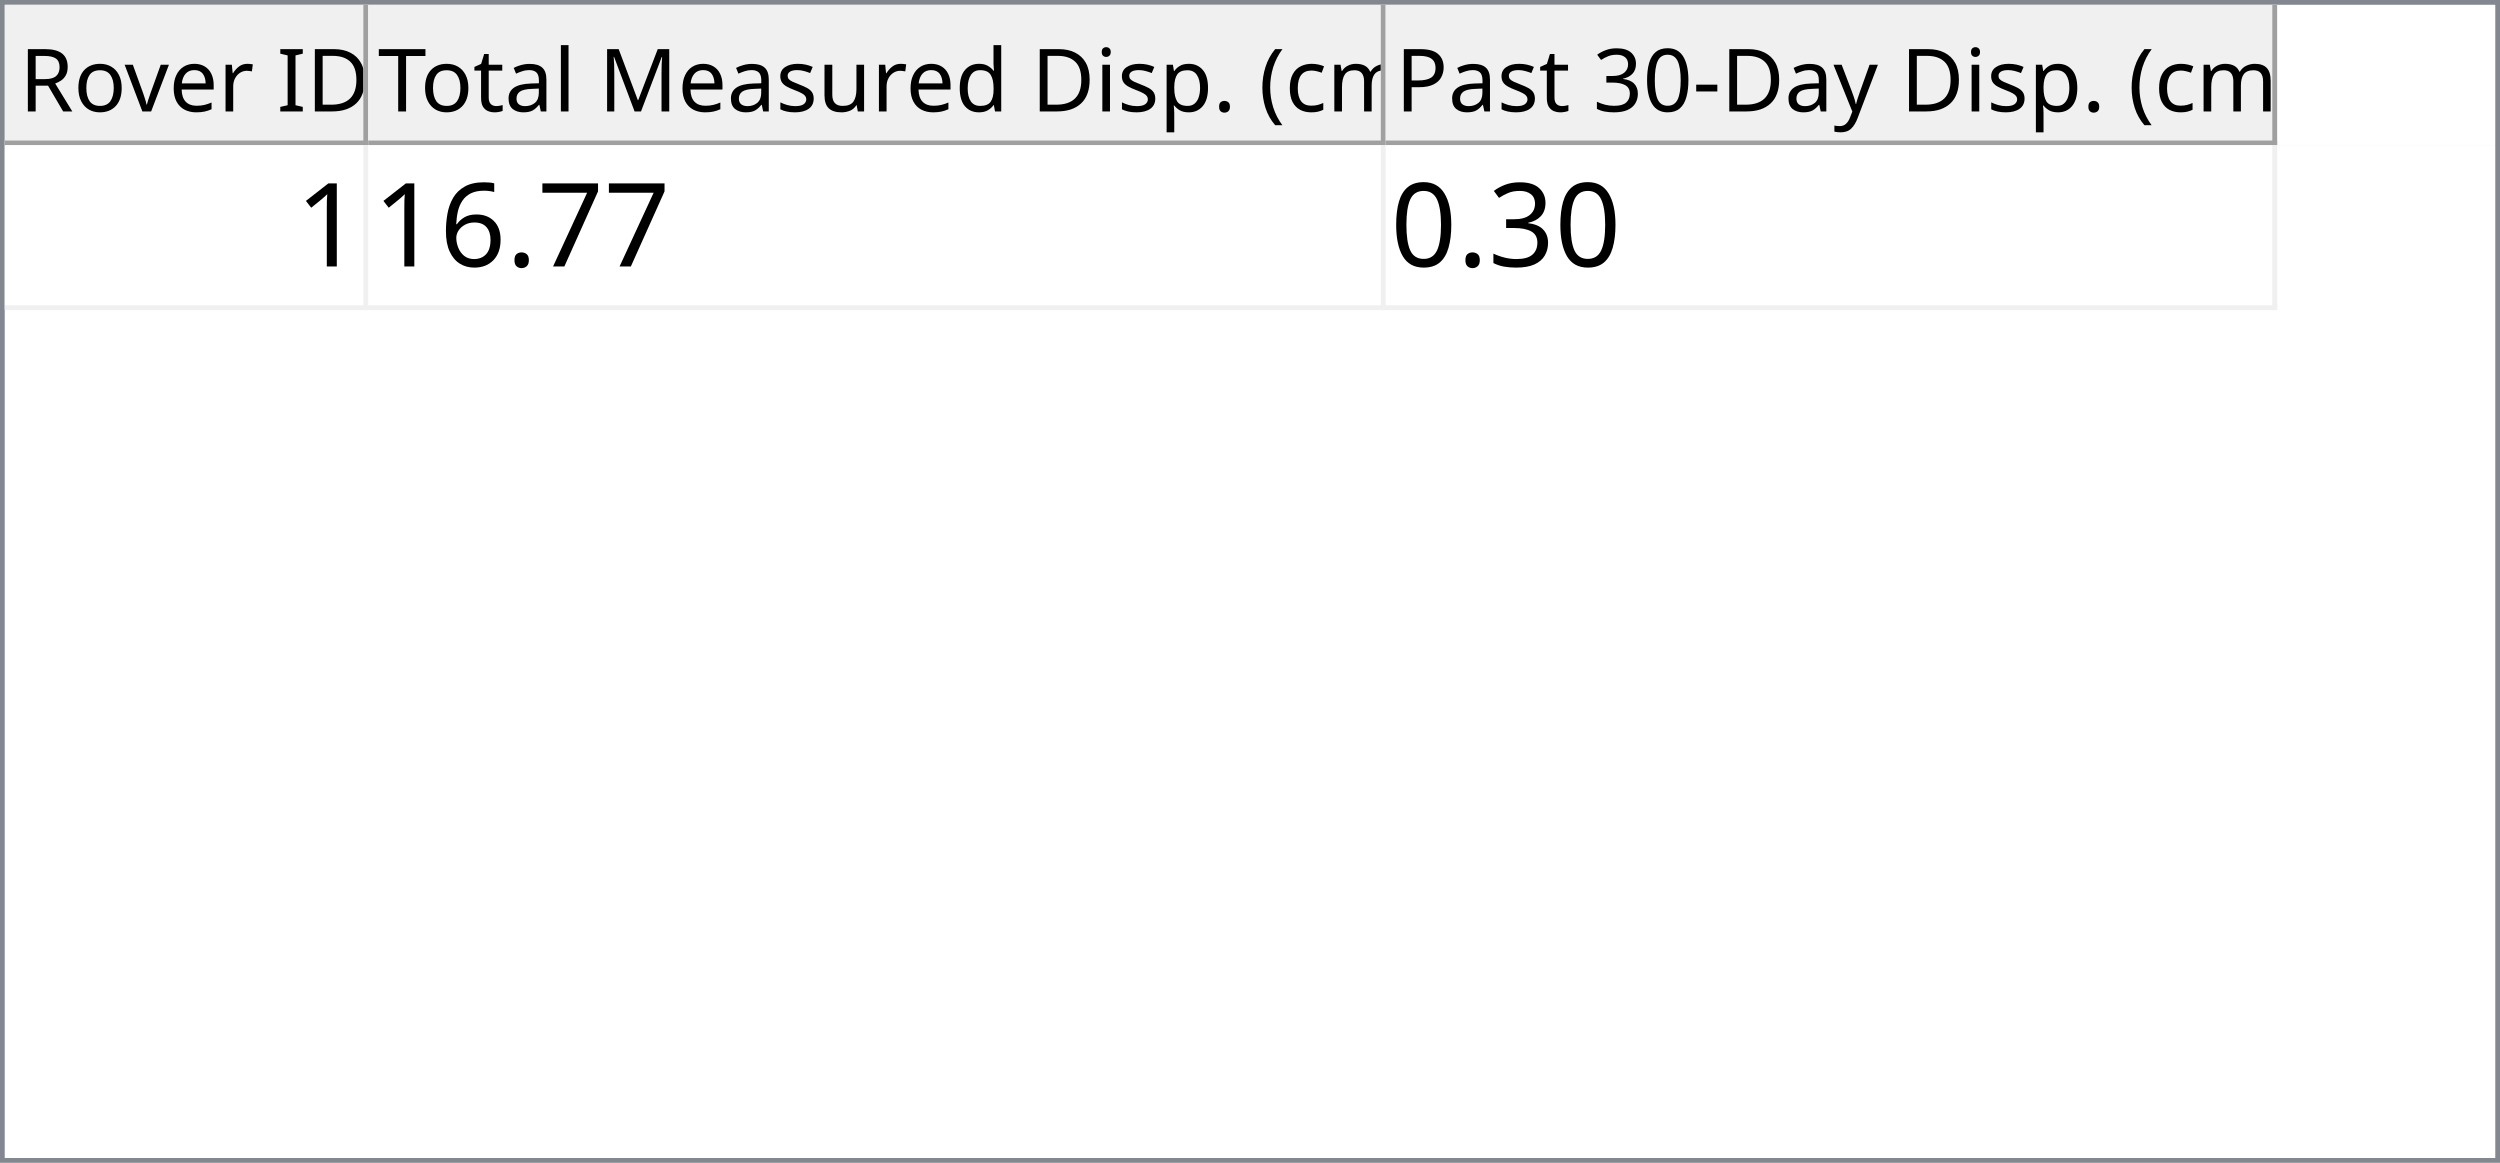
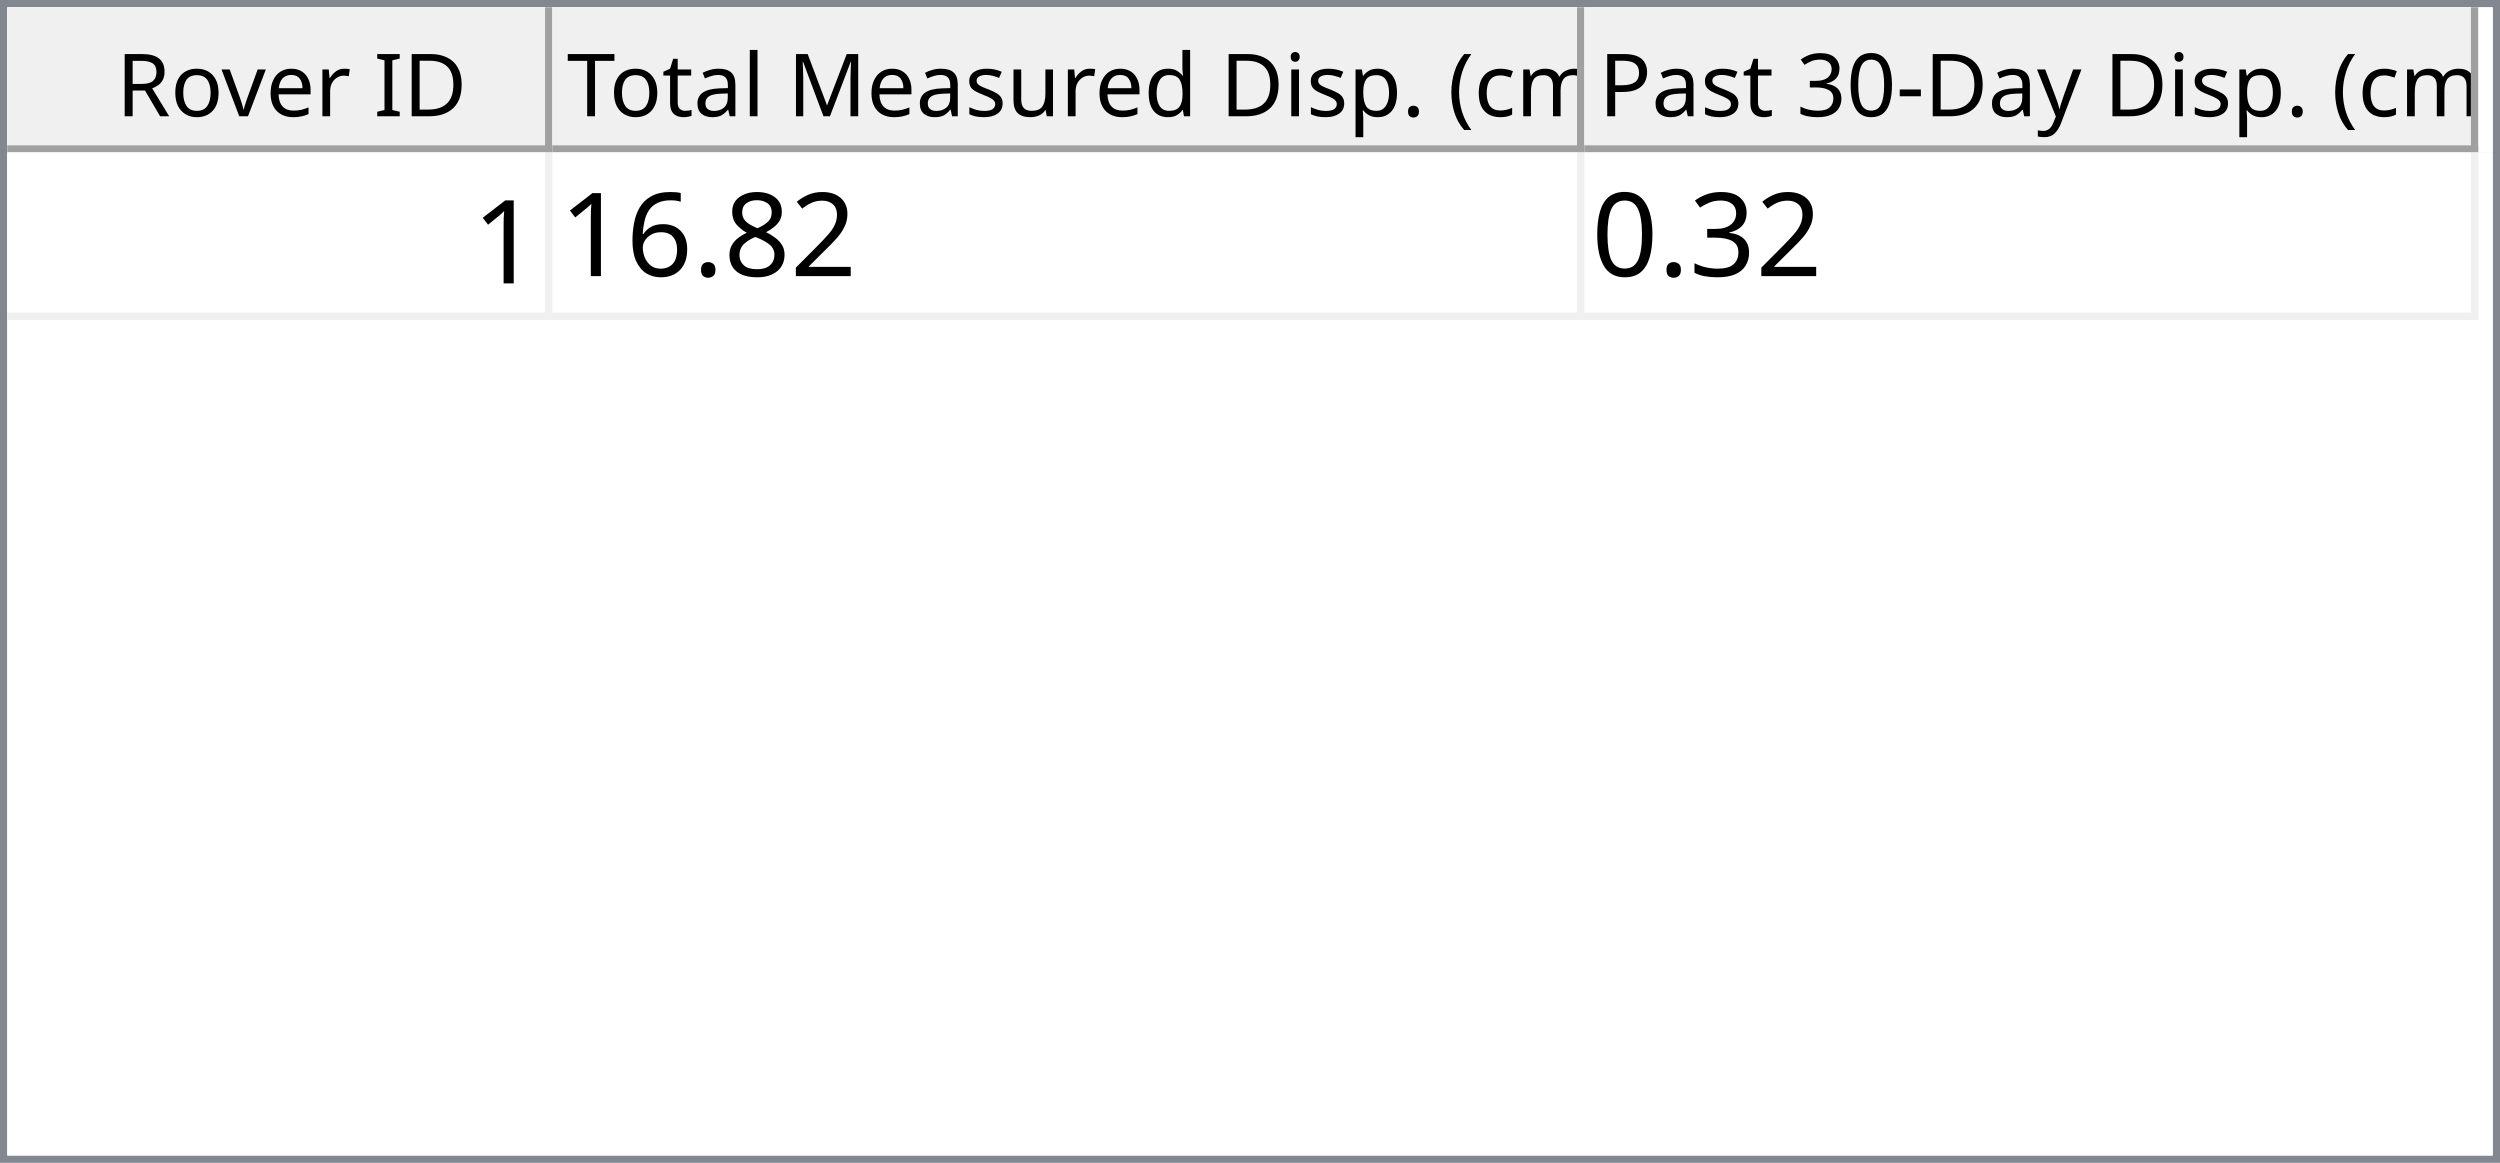
- <svg xmlns="http://www.w3.org/2000/svg" style="fill-opacity:1; color-rendering:auto; color-interpolation:auto; text-rendering:auto; stroke:black; stroke-linecap:square; stroke-miterlimit:10; shape-rendering:auto; stroke-opacity:1; fill:black; stroke-dasharray:none; font-weight:normal; stroke-width:1; font-family:'Dialog'; font-style:normal; stroke-linejoin:miter; font-size:12px; stroke-dashoffset:0; image-rendering:auto;" width="516" height="240">
+ <svg xmlns="http://www.w3.org/2000/svg" style="fill-opacity:1; color-rendering:auto; color-interpolation:auto; text-rendering:auto; stroke:black; stroke-linecap:square; stroke-miterlimit:10; shape-rendering:auto; stroke-opacity:1; fill:black; stroke-dasharray:none; font-weight:normal; stroke-width:1; font-family:'Dialog'; font-style:normal; stroke-linejoin:miter; font-size:12px; stroke-dashoffset:0; image-rendering:auto;" width="344" height="160">
  <defs id="genericDefs" />
  <g>
    <defs id="defs1">
      <clipPath clipPathUnits="userSpaceOnUse" id="clipPath1">
-         <path d="M0 0 L516 0 L516 240 L0 240 L0 0 Z" />
+         <path d="M0 0 L344 0 L344 160 L0 160 L0 0 Z" />
      </clipPath>
      <clipPath clipPathUnits="userSpaceOnUse" id="clipPath2">
-         <path d="M0 0 L0 240 L516 240 L516 0 Z" />
+         <path d="M0 0 L0 160 L344 160 L344 0 Z" />
      </clipPath>
      <clipPath clipPathUnits="userSpaceOnUse" id="clipPath3">
-         <path d="M0 0 L0 29 L514 29 L514 0 Z" />
+         <path d="M0 0 L0 20 L342 20 L342 0 Z" />
      </clipPath>
      <clipPath clipPathUnits="userSpaceOnUse" id="clipPath4">
-         <path d="M0 0 L0 29 L75 29 L75 0 Z" />
+         <path d="M0 0 L0 20 L75 20 L75 0 Z" />
      </clipPath>
      <clipPath clipPathUnits="userSpaceOnUse" id="clipPath5">
-         <path d="M1 1 L1 28 L74 28 L74 1 Z" />
+         <path d="M1 1 L1 19 L74 19 L74 1 Z" />
      </clipPath>
      <clipPath clipPathUnits="userSpaceOnUse" id="clipPath6">
-         <path d="M0 0 L0 27 L73 27 L73 0 Z" />
+         <path d="M0 0 L0 18 L73 18 L73 0 Z" />
      </clipPath>
      <clipPath clipPathUnits="userSpaceOnUse" id="clipPath7">
-         <path d="M-0.5 -0.5 L-0.5 28.5 L74.5 28.5 L74.5 -0.5 Z" />
+         <path d="M-0.5 -0.5 L-0.5 19.5 L74.5 19.5 L74.5 -0.5 Z" />
      </clipPath>
      <clipPath clipPathUnits="userSpaceOnUse" id="clipPath8">
-         <path d="M0 0 L0 29 L210 29 L210 0 Z" />
+         <path d="M0 0 L0 20 L142 20 L142 0 Z" />
      </clipPath>
      <clipPath clipPathUnits="userSpaceOnUse" id="clipPath9">
-         <path d="M1 1 L1 28 L209 28 L209 1 Z" />
+         <path d="M1 1 L1 19 L141 19 L141 1 Z" />
      </clipPath>
      <clipPath clipPathUnits="userSpaceOnUse" id="clipPath10">
-         <path d="M0 0 L0 27 L208 27 L208 0 Z" />
+         <path d="M0 0 L0 18 L140 18 L140 0 Z" />
      </clipPath>
      <clipPath clipPathUnits="userSpaceOnUse" id="clipPath11">
-         <path d="M-0.5 -0.5 L-0.5 28.5 L209.5 28.5 L209.5 -0.5 Z" />
+         <path d="M-0.5 -0.5 L-0.5 19.5 L141.5 19.5 L141.5 -0.5 Z" />
      </clipPath>
      <clipPath clipPathUnits="userSpaceOnUse" id="clipPath12">
-         <path d="M0 0 L0 29 L184 29 L184 0 Z" />
+         <path d="M0 0 L0 20 L123 20 L123 0 Z" />
      </clipPath>
      <clipPath clipPathUnits="userSpaceOnUse" id="clipPath13">
-         <path d="M1 1 L1 28 L183 28 L183 1 Z" />
+         <path d="M1 1 L1 19 L122 19 L122 1 Z" />
      </clipPath>
      <clipPath clipPathUnits="userSpaceOnUse" id="clipPath14">
-         <path d="M0 0 L0 27 L182 27 L182 0 Z" />
+         <path d="M0 0 L0 18 L121 18 L121 0 Z" />
      </clipPath>
      <clipPath clipPathUnits="userSpaceOnUse" id="clipPath15">
-         <path d="M-0.5 -0.5 L-0.5 28.5 L183.5 28.5 L183.5 -0.5 Z" />
+         <path d="M-0.5 -0.5 L-0.5 19.5 L122.5 19.5 L122.5 -0.5 Z" />
      </clipPath>
      <clipPath clipPathUnits="userSpaceOnUse" id="clipPath16">
-         <path d="M0 0 L0 209 L514 209 L514 0 Z" />
+         <path d="M0 0 L0 138 L342 138 L342 0 Z" />
      </clipPath>
      <clipPath clipPathUnits="userSpaceOnUse" id="clipPath17">
-         <path d="M0 0 L0 34 L469 34 L469 0 Z" />
+         <path d="M0 0 L0 23 L340 23 L340 0 Z" />
      </clipPath>
      <clipPath clipPathUnits="userSpaceOnUse" id="clipPath18">
-         <path d="M-0.5 -0.5 L-0.5 33.5 L468.5 33.5 L468.5 -0.5 Z" />
+         <path d="M-0.5 -0.5 L-0.5 22.5 L339.5 22.5 L339.5 -0.5 Z" />
      </clipPath>
      <clipPath clipPathUnits="userSpaceOnUse" id="clipPath19">
-         <path d="M0 0 L0 33 L74 33 L74 0 Z" />
+         <path d="M0 0 L0 22 L74 22 L74 0 Z" />
      </clipPath>
      <clipPath clipPathUnits="userSpaceOnUse" id="clipPath20">
-         <path d="M0 0 L0 33 L209 33 L209 0 Z" />
+         <path d="M0 0 L0 22 L141 22 L141 0 Z" />
      </clipPath>
      <clipPath clipPathUnits="userSpaceOnUse" id="clipPath21">
-         <path d="M0 0 L0 33 L183 33 L183 0 Z" />
+         <path d="M0 0 L0 22 L122 22 L122 0 Z" />
      </clipPath>
      <font horiz-adv-x="64.551" id="font1">
        <font-face ascent="107.91" descent="25.098" units-per-em="100" style="font-style:normal; font-family:Segoe UI; font-weight:normal;" />
        <missing-glyph horiz-adv-x="64.551" d="M8.109 0 L8.109 68.266 L56.453 68.266 L56.453 0 L8.109 0 ZM15.328 7.234 L49.219 7.234 L49.219 61.031 L15.328 61.031 L15.328 7.234 Z" />
        <glyph unicode="D" horiz-adv-x="70.117" d="M9.188 0 L9.188 70.016 L28.516 70.016 Q65.531 70.016 65.531 35.891 Q65.531 19.672 55.25 9.836 Q44.969 0 27.734 0 L9.188 0 ZM17.391 62.594 L17.391 7.422 L27.828 7.422 Q41.609 7.422 49.273 14.797 Q56.938 22.172 56.938 35.688 Q56.938 62.594 28.328 62.594 L17.391 62.594 Z" />
        <glyph unicode="I" horiz-adv-x="26.611" d="M17.391 0 L9.188 0 L9.188 70.016 L17.391 70.016 L17.391 0 Z" />
        <glyph unicode=" " horiz-adv-x="27.393" d="" />
        <glyph unicode="r" horiz-adv-x="34.766" d="M34.188 41.891 Q32.078 43.5 28.125 43.5 Q23 43.5 19.555 38.672 Q16.109 33.844 16.109 25.484 L16.109 0 L8.109 0 L8.109 50 L16.109 50 L16.109 39.703 L16.312 39.703 Q18.016 44.969 21.531 47.922 Q25.047 50.875 29.391 50.875 Q32.516 50.875 34.188 50.203 L34.188 41.891 Z" />
        <glyph unicode="e" horiz-adv-x="52.295" d="M48.297 23 L12.984 23 Q13.188 14.656 17.484 10.109 Q21.781 5.562 29.297 5.562 Q37.75 5.562 44.828 11.141 L44.828 3.609 Q38.234 -1.172 27.391 -1.172 Q16.797 -1.172 10.742 5.641 Q4.688 12.453 4.688 24.812 Q4.688 36.469 11.305 43.82 Q17.922 51.172 27.734 51.172 Q37.547 51.172 42.922 44.828 Q48.297 38.484 48.297 27.203 L48.297 23 ZM40.094 29.781 Q40.047 36.719 36.75 40.578 Q33.453 44.438 27.594 44.438 Q21.922 44.438 17.969 40.383 Q14.016 36.328 13.094 29.781 L40.094 29.781 Z" />
        <glyph unicode="v" horiz-adv-x="47.9" d="M47.406 50 L27.484 0 L19.625 0 L0.688 50 L9.469 50 L22.172 13.672 Q23.578 9.672 23.922 6.688 L24.125 6.688 Q24.609 10.453 25.688 13.484 L38.969 50 L47.406 50 Z" />
        <glyph unicode="o" horiz-adv-x="58.594" d="M29 -1.172 Q17.922 -1.172 11.305 5.836 Q4.688 12.844 4.688 24.422 Q4.688 37.016 11.57 44.094 Q18.453 51.172 30.172 51.172 Q41.359 51.172 47.633 44.289 Q53.906 37.406 53.906 25.203 Q53.906 13.234 47.141 6.031 Q40.375 -1.172 29 -1.172 ZM29.594 44.438 Q21.875 44.438 17.383 39.188 Q12.891 33.938 12.891 24.703 Q12.891 15.828 17.43 10.695 Q21.969 5.562 29.594 5.562 Q37.359 5.562 41.531 10.594 Q45.703 15.625 45.703 24.906 Q45.703 34.281 41.531 39.359 Q37.359 44.438 29.594 44.438 Z" />
        <glyph unicode="R" horiz-adv-x="59.814" d="M59.375 0 L49.609 0 L37.891 19.625 Q36.281 22.359 34.766 24.289 Q33.25 26.219 31.664 27.438 Q30.078 28.656 28.25 29.219 Q26.422 29.781 24.125 29.781 L17.391 29.781 L17.391 0 L9.188 0 L9.188 70.016 L30.078 70.016 Q34.672 70.016 38.555 68.867 Q42.438 67.719 45.289 65.375 Q48.141 63.031 49.758 59.547 Q51.375 56.062 51.375 51.375 Q51.375 47.703 50.273 44.656 Q49.172 41.609 47.148 39.211 Q45.125 36.812 42.266 35.133 Q39.406 33.453 35.844 32.516 L35.844 32.328 Q37.594 31.547 38.891 30.547 Q40.188 29.547 41.359 28.18 Q42.531 26.812 43.68 25.078 Q44.828 23.344 46.234 21.047 L59.375 0 ZM17.391 62.594 L17.391 37.203 L28.516 37.203 Q31.594 37.203 34.203 38.133 Q36.812 39.062 38.719 40.797 Q40.625 42.531 41.703 45.047 Q42.781 47.562 42.781 50.688 Q42.781 56.297 39.141 59.445 Q35.5 62.594 28.609 62.594 L17.391 62.594 Z" />
        <glyph unicode=")" horiz-adv-x="30.176" d="M8.297 -15.922 L1.172 -15.922 Q16.406 2.344 16.406 26.812 Q16.406 51.469 1.078 70.016 L8.297 70.016 Q23.531 52.156 23.531 26.703 Q23.531 1.375 8.297 -15.922 Z" />
        <glyph unicode="m" horiz-adv-x="86.133" d="M79.109 0 L71.094 0 L71.094 28.719 Q71.094 37.016 68.531 40.727 Q65.969 44.438 59.906 44.438 Q54.781 44.438 51.195 39.75 Q47.609 35.062 47.609 28.516 L47.609 0 L39.594 0 L39.594 29.688 Q39.594 44.438 28.219 44.438 Q22.953 44.438 19.531 40.016 Q16.109 35.594 16.109 28.516 L16.109 0 L8.109 0 L8.109 50 L16.109 50 L16.109 42.094 L16.312 42.094 Q21.625 51.172 31.844 51.172 Q36.969 51.172 40.773 48.312 Q44.578 45.453 46 40.828 Q51.562 51.172 62.594 51.172 Q79.109 51.172 79.109 30.812 L79.109 0 Z" />
        <glyph unicode="c" horiz-adv-x="46.191" d="M42.188 2.297 Q36.422 -1.172 28.516 -1.172 Q17.828 -1.172 11.258 5.789 Q4.688 12.75 4.688 23.828 Q4.688 36.188 11.766 43.68 Q18.844 51.172 30.672 51.172 Q37.25 51.172 42.281 48.734 L42.281 40.531 Q36.719 44.438 30.375 44.438 Q22.703 44.438 17.797 38.945 Q12.891 33.453 12.891 24.516 Q12.891 15.719 17.508 10.641 Q22.125 5.562 29.891 5.562 Q36.422 5.562 42.188 9.906 L42.188 2.297 Z" />
        <glyph unicode="(" horiz-adv-x="30.176" d="M29.109 -15.922 L21.969 -15.922 Q6.844 1.375 6.844 26.703 Q6.844 52.156 21.969 70.016 L29.203 70.016 Q13.875 51.469 13.875 26.812 Q13.875 2.344 29.109 -15.922 Z" />
        <glyph unicode="." horiz-adv-x="21.68" d="M10.891 -1.078 Q8.641 -1.078 7.055 0.539 Q5.469 2.156 5.469 4.391 Q5.469 6.641 7.055 8.273 Q8.641 9.906 10.891 9.906 Q13.188 9.906 14.797 8.273 Q16.406 6.641 16.406 4.391 Q16.406 2.156 14.797 0.539 Q13.188 -1.078 10.891 -1.078 Z" />
        <glyph unicode="p" horiz-adv-x="58.789" d="M16.312 7.234 L16.109 7.234 L16.109 -23 L8.109 -23 L8.109 50 L16.109 50 L16.109 41.219 L16.312 41.219 Q22.219 51.172 33.594 51.172 Q43.266 51.172 48.688 44.461 Q54.109 37.75 54.109 26.469 Q54.109 13.922 48 6.375 Q41.891 -1.172 31.297 -1.172 Q21.578 -1.172 16.312 7.234 ZM16.109 27.391 L16.109 20.406 Q16.109 14.203 20.141 9.883 Q24.172 5.562 30.375 5.562 Q37.641 5.562 41.773 11.133 Q45.906 16.703 45.906 26.609 Q45.906 34.969 42.047 39.703 Q38.188 44.438 31.594 44.438 Q24.609 44.438 20.359 39.578 Q16.109 34.719 16.109 27.391 Z" />
        <glyph unicode="i" horiz-adv-x="24.219" d="M12.203 62.703 Q10.062 62.703 8.547 64.164 Q7.031 65.625 7.031 67.875 Q7.031 70.125 8.547 71.609 Q10.062 73.094 12.203 73.094 Q14.406 73.094 15.945 71.609 Q17.484 70.125 17.484 67.875 Q17.484 65.719 15.945 64.211 Q14.406 62.703 12.203 62.703 ZM16.109 0 L8.109 0 L8.109 50 L16.109 50 L16.109 0 Z" />
        <glyph unicode="d" horiz-adv-x="58.887" d="M50.781 0 L42.781 0 L42.781 8.5 L42.578 8.5 Q37.016 -1.172 25.391 -1.172 Q15.969 -1.172 10.328 5.539 Q4.688 12.25 4.688 23.828 Q4.688 36.234 10.938 43.703 Q17.188 51.172 27.594 51.172 Q37.891 51.172 42.578 43.062 L42.781 43.062 L42.781 74.031 L50.781 74.031 L50.781 0 ZM42.781 22.609 L42.781 29.984 Q42.781 36.031 38.773 40.234 Q34.766 44.438 28.609 44.438 Q21.297 44.438 17.094 39.062 Q12.891 33.688 12.891 24.219 Q12.891 15.578 16.922 10.57 Q20.953 5.562 27.734 5.562 Q34.422 5.562 38.602 10.398 Q42.781 15.234 42.781 22.609 Z" />
        <glyph unicode="u" horiz-adv-x="56.592" d="M48.531 0 L40.531 0 L40.531 7.906 L40.328 7.906 Q35.359 -1.172 24.906 -1.172 Q7.031 -1.172 7.031 20.125 L7.031 50 L14.984 50 L14.984 21.391 Q14.984 5.562 27.094 5.562 Q32.953 5.562 36.742 9.883 Q40.531 14.203 40.531 21.188 L40.531 50 L48.531 50 L48.531 0 Z" />
        <glyph unicode="s" horiz-adv-x="42.432" d="M5.078 1.812 L5.078 10.406 Q11.625 5.562 19.484 5.562 Q30.031 5.562 30.031 12.594 Q30.031 14.594 29.125 15.992 Q28.219 17.391 26.68 18.461 Q25.141 19.531 23.07 20.383 Q21 21.234 18.609 22.172 Q15.281 23.484 12.766 24.828 Q10.25 26.172 8.57 27.859 Q6.891 29.547 6.031 31.695 Q5.172 33.844 5.172 36.719 Q5.172 40.234 6.789 42.945 Q8.406 45.656 11.086 47.484 Q13.766 49.312 17.211 50.242 Q20.656 51.172 24.312 51.172 Q30.812 51.172 35.938 48.922 L35.938 40.828 Q30.422 44.438 23.25 44.438 Q21 44.438 19.195 43.922 Q17.391 43.406 16.094 42.477 Q14.797 41.547 14.086 40.258 Q13.375 38.969 13.375 37.406 Q13.375 35.453 14.086 34.133 Q14.797 32.812 16.164 31.789 Q17.531 30.766 19.484 29.938 Q21.438 29.109 23.922 28.125 Q27.25 26.859 29.883 25.516 Q32.516 24.172 34.375 22.484 Q36.234 20.797 37.234 18.602 Q38.234 16.406 38.234 13.375 Q38.234 9.672 36.602 6.938 Q34.969 4.203 32.234 2.398 Q29.5 0.594 25.93 -0.289 Q22.359 -1.172 18.453 -1.172 Q10.75 -1.172 5.078 1.812 Z" />
        <glyph unicode="M" horiz-adv-x="89.795" d="M80.562 0 L72.406 0 L72.406 46.969 Q72.406 52.547 73.094 60.594 L72.906 60.594 Q71.734 55.859 70.797 53.812 L46.875 0 L42.875 0 L19 53.422 Q17.969 55.766 16.891 60.594 L16.703 60.594 Q17.094 56.391 17.094 46.875 L17.094 0 L9.188 0 L9.188 70.016 L20.016 70.016 L41.5 21.188 Q44 15.578 44.734 12.797 L45.016 12.797 Q47.125 18.562 48.391 21.391 L70.312 70.016 L80.562 70.016 L80.562 0 Z" />
        <glyph unicode="l" horiz-adv-x="24.219" d="M16.109 0 L8.109 0 L8.109 74.031 L16.109 74.031 L16.109 0 Z" />
        <glyph unicode="a" horiz-adv-x="50.879" d="M43.891 0 L35.891 0 L35.891 7.812 L35.688 7.812 Q30.469 -1.172 20.312 -1.172 Q12.844 -1.172 8.617 2.781 Q4.391 6.734 4.391 13.281 Q4.391 27.297 20.906 29.594 L35.891 31.688 Q35.891 44.438 25.594 44.438 Q16.547 44.438 9.281 38.281 L9.281 46.484 Q16.656 51.172 26.266 51.172 Q43.891 51.172 43.891 32.516 L43.891 0 ZM35.891 25.297 L23.828 23.641 Q18.266 22.859 15.43 20.875 Q12.594 18.891 12.594 13.875 Q12.594 10.203 15.211 7.883 Q17.828 5.562 22.172 5.562 Q28.125 5.562 32.008 9.742 Q35.891 13.922 35.891 20.312 L35.891 25.297 Z" />
        <glyph unicode="t" horiz-adv-x="33.887" d="M31.297 0.484 Q28.469 -1.078 23.828 -1.078 Q10.688 -1.078 10.688 13.578 L10.688 43.172 L2.094 43.172 L2.094 50 L10.688 50 L10.688 62.203 L18.703 64.797 L18.703 50 L31.297 50 L31.297 43.172 L18.703 43.172 L18.703 14.984 Q18.703 9.969 20.414 7.82 Q22.125 5.672 26.078 5.672 Q29.109 5.672 31.297 7.328 L31.297 0.484 Z" />
        <glyph unicode="T" horiz-adv-x="52.393" d="M50.594 62.594 L30.375 62.594 L30.375 0 L22.172 0 L22.172 62.594 L2 62.594 L2 70.016 L50.594 70.016 L50.594 62.594 Z" />
        <glyph unicode="y" horiz-adv-x="48.389" d="M47.906 50 L24.906 -8.016 Q18.75 -23.531 7.625 -23.531 Q4.5 -23.531 2.391 -22.906 L2.391 -15.719 Q4.984 -16.609 7.125 -16.609 Q13.188 -16.609 16.219 -9.375 L20.219 0.094 L0.688 50 L9.578 50 L23.094 11.531 Q23.344 10.797 24.125 7.719 L24.422 7.719 Q24.656 8.891 25.391 11.422 L39.594 50 L47.906 50 Z" />
        <glyph unicode="-" horiz-adv-x="39.99" d="M33.688 24.703 L7.031 24.703 L7.031 31 L33.688 31 L33.688 24.703 Z" />
        <glyph unicode="0" horiz-adv-x="53.906" d="M49.812 35.297 Q49.812 26.516 48.219 19.727 Q46.625 12.938 43.625 8.273 Q40.625 3.609 36.258 1.195 Q31.891 -1.219 26.312 -1.219 Q21.047 -1.219 16.922 1.102 Q12.797 3.422 9.961 7.867 Q7.125 12.312 5.664 18.781 Q4.203 25.25 4.203 33.594 Q4.203 42.781 5.742 49.812 Q7.281 56.844 10.258 61.602 Q13.234 66.359 17.656 68.773 Q22.078 71.188 27.781 71.188 Q49.812 71.188 49.812 35.297 ZM41.609 34.516 Q41.609 64.406 27.391 64.406 Q12.406 64.406 12.406 33.984 Q12.406 5.609 27.094 5.609 Q41.609 5.609 41.609 34.516 Z" />
        <glyph unicode="3" horiz-adv-x="53.906" d="M46.531 19.828 Q46.531 15.094 44.75 11.211 Q42.969 7.328 39.719 4.57 Q36.469 1.812 31.93 0.297 Q27.391 -1.219 21.922 -1.219 Q11.922 -1.219 6 2.594 L6 11.188 Q13.094 5.609 22.219 5.609 Q25.875 5.609 28.828 6.539 Q31.781 7.469 33.906 9.227 Q36.031 10.984 37.18 13.477 Q38.328 15.969 38.328 19.094 Q38.328 32.812 18.797 32.812 L12.984 32.812 L12.984 39.594 L18.5 39.594 Q35.797 39.594 35.797 52.484 Q35.797 64.406 22.609 64.406 Q15.188 64.406 8.688 59.422 L8.688 67.188 Q15.375 71.188 24.609 71.188 Q29 71.188 32.57 69.969 Q36.141 68.75 38.68 66.555 Q41.219 64.359 42.609 61.281 Q44 58.203 44 54.5 Q44 40.672 30.031 36.719 L30.031 36.531 Q33.594 36.141 36.625 34.797 Q39.656 33.453 41.852 31.305 Q44.047 29.156 45.289 26.25 Q46.531 23.344 46.531 19.828 Z" />
        <glyph unicode="P" horiz-adv-x="56.006" d="M17.391 26.469 L17.391 0 L9.188 0 L9.188 70.016 L28.422 70.016 Q39.656 70.016 45.828 64.547 Q52 59.078 52 49.125 Q52 39.156 45.141 32.812 Q38.281 26.469 26.609 26.469 L17.391 26.469 ZM17.391 62.594 L17.391 33.891 L25.984 33.891 Q34.469 33.891 38.938 37.773 Q43.406 41.656 43.406 48.734 Q43.406 62.594 27 62.594 L17.391 62.594 Z" />
      </font>
      <font horiz-adv-x="75.0" id="font2">
        <font-face ascent="100.537" descent="21.973" units-per-em="100" style="font-style:normal; font-family:sans-serif; font-weight:normal;" />
        <missing-glyph horiz-adv-x="75.0" d="M12.5 0 L12.5 62.5 L62.5 62.5 L62.5 0 L12.5 0 ZM14.062 1.562 L60.938 1.562 L60.938 60.938 L14.062 60.938 L14.062 1.562 Z" />
        <glyph unicode="1" horiz-adv-x="55.615" d="M37.25 0 L28.469 0 L28.469 56 Q25.297 52.984 20.141 49.953 Q14.984 46.922 10.891 45.406 L10.891 53.906 Q18.266 57.375 23.781 62.305 Q29.297 67.234 31.594 71.875 L37.25 71.875 L37.25 0 Z" />
-         <glyph unicode="7" horiz-adv-x="55.615" d="M4.734 62.203 L4.734 70.656 L51.078 70.656 L51.078 63.812 Q44.234 56.547 37.523 44.484 Q30.812 32.422 27.156 19.672 Q24.516 10.688 23.781 0 L14.75 0 Q14.891 8.453 18.062 20.414 Q21.234 32.375 27.172 43.484 Q33.109 54.594 39.797 62.203 L4.734 62.203 Z" />
+         <glyph unicode="2" horiz-adv-x="55.615" d="M50.344 8.453 L50.344 0 L3.031 0 Q2.938 3.172 4.047 6.109 Q5.859 10.938 9.836 15.625 Q13.812 20.312 21.344 26.469 Q33.016 36.031 37.117 41.625 Q41.219 47.219 41.219 52.203 Q41.219 57.422 37.477 61.008 Q33.734 64.594 27.734 64.594 Q21.391 64.594 17.578 60.789 Q13.766 56.984 13.719 50.25 L4.688 51.172 Q5.609 61.281 11.664 66.578 Q17.719 71.875 27.938 71.875 Q38.234 71.875 44.242 66.164 Q50.25 60.453 50.25 52 Q50.25 47.703 48.492 43.555 Q46.734 39.406 42.656 34.812 Q38.578 30.219 29.109 22.219 Q21.188 15.578 18.945 13.211 Q16.703 10.844 15.234 8.453 L50.344 8.453 Z" />
+         <glyph unicode="8" horiz-adv-x="55.615" d="M17.672 38.812 Q12.203 40.828 9.57 44.539 Q6.938 48.25 6.938 53.422 Q6.938 61.234 12.555 66.555 Q18.172 71.875 27.484 71.875 Q36.859 71.875 42.578 66.43 Q48.297 60.984 48.297 53.172 Q48.297 48.188 45.68 44.508 Q43.062 40.828 37.75 38.812 Q44.344 36.672 47.781 31.883 Q51.219 27.094 51.219 20.453 Q51.219 11.281 44.727 5.031 Q38.234 -1.219 27.641 -1.219 Q17.047 -1.219 10.547 5.055 Q4.047 11.328 4.047 20.703 Q4.047 27.688 7.594 32.398 Q11.141 37.109 17.672 38.812 ZM15.922 53.719 Q15.922 48.641 19.195 45.414 Q22.469 42.188 27.688 42.188 Q32.766 42.188 36.016 45.383 Q39.266 48.578 39.266 53.219 Q39.266 58.062 35.914 61.359 Q32.562 64.656 27.594 64.656 Q22.562 64.656 19.242 61.43 Q15.922 58.203 15.922 53.719 ZM13.094 20.656 Q13.094 16.891 14.875 13.375 Q16.656 9.859 20.172 7.93 Q23.688 6 27.734 6 Q34.031 6 38.133 10.055 Q42.234 14.109 42.234 20.359 Q42.234 26.703 38.016 30.859 Q33.797 35.016 27.438 35.016 Q21.234 35.016 17.164 30.914 Q13.094 26.812 13.094 20.656 Z" />
        <glyph unicode="." horiz-adv-x="27.783" d="M9.078 0 L9.078 10.016 L19.094 10.016 L19.094 0 L9.078 0 Z" />
        <glyph unicode="6" horiz-adv-x="55.615" d="M49.75 54.047 L41.016 53.375 Q39.844 58.547 37.703 60.891 Q34.125 64.656 28.906 64.656 Q24.703 64.656 21.531 62.312 Q17.391 59.281 14.992 53.469 Q12.594 47.656 12.5 36.922 Q15.672 41.75 20.266 44.094 Q24.859 46.438 29.891 46.438 Q38.672 46.438 44.852 39.969 Q51.031 33.5 51.031 23.25 Q51.031 16.5 48.125 10.719 Q45.219 4.938 40.141 1.859 Q35.062 -1.219 28.609 -1.219 Q17.625 -1.219 10.695 6.859 Q3.766 14.938 3.766 33.5 Q3.766 54.25 11.422 63.672 Q18.109 71.875 29.438 71.875 Q37.891 71.875 43.289 67.141 Q48.688 62.406 49.75 54.047 ZM13.875 23.188 Q13.875 18.656 15.797 14.508 Q17.719 10.359 21.188 8.18 Q24.656 6 28.469 6 Q34.031 6 38.039 10.492 Q42.047 14.984 42.047 22.703 Q42.047 30.125 38.086 34.398 Q34.125 38.672 28.125 38.672 Q22.172 38.672 18.023 34.398 Q13.875 30.125 13.875 23.188 Z" />
        <glyph unicode="3" horiz-adv-x="55.615" d="M4.203 18.891 L12.984 20.062 Q14.5 12.594 18.141 9.297 Q21.781 6 27 6 Q33.203 6 37.477 10.297 Q41.75 14.594 41.75 20.953 Q41.75 27 37.797 30.93 Q33.844 34.859 27.734 34.859 Q25.25 34.859 21.531 33.891 L22.516 41.609 Q23.391 41.5 23.922 41.5 Q29.547 41.5 34.039 44.43 Q38.531 47.359 38.531 53.469 Q38.531 58.297 35.258 61.477 Q31.984 64.656 26.812 64.656 Q21.688 64.656 18.266 61.43 Q14.844 58.203 13.875 51.766 L5.078 53.328 Q6.688 62.156 12.398 67.016 Q18.109 71.875 26.609 71.875 Q32.469 71.875 37.398 69.359 Q42.328 66.844 44.945 62.5 Q47.562 58.156 47.562 53.266 Q47.562 48.641 45.07 44.828 Q42.578 41.016 37.703 38.766 Q44.047 37.312 47.562 32.695 Q51.078 28.078 51.078 21.141 Q51.078 11.766 44.242 5.25 Q37.406 -1.266 26.953 -1.266 Q17.531 -1.266 11.305 4.352 Q5.078 9.969 4.203 18.891 Z" />
        <glyph unicode="0" horiz-adv-x="55.615" d="M4.156 35.297 Q4.156 48 6.766 55.742 Q9.375 63.484 14.523 67.68 Q19.672 71.875 27.484 71.875 Q33.25 71.875 37.594 69.555 Q41.938 67.234 44.773 62.867 Q47.609 58.5 49.219 52.227 Q50.828 45.953 50.828 35.297 Q50.828 22.703 48.242 14.969 Q45.656 7.234 40.508 3.008 Q35.359 -1.219 27.484 -1.219 Q17.141 -1.219 11.234 6.203 Q4.156 15.141 4.156 35.297 ZM13.188 35.297 Q13.188 17.672 17.312 11.836 Q21.438 6 27.484 6 Q33.547 6 37.672 11.859 Q41.797 17.719 41.797 35.297 Q41.797 52.984 37.672 58.789 Q33.547 64.594 27.391 64.594 Q21.344 64.594 17.719 59.469 Q13.188 52.938 13.188 35.297 Z" />
      </font>
    </defs>
    <g style="fill:white; stroke:white;">
-       <rect x="0" y="0" width="516" style="clip-path:url(#clipPath1); stroke:none;" height="240" />
+       <rect x="0" y="0" width="344" style="clip-path:url(#clipPath1); stroke:none;" height="160" />
    </g>
    <g style="fill:white; text-rendering:optimizeSpeed; color-rendering:optimizeSpeed; image-rendering:optimizeSpeed; shape-rendering:crispEdges; stroke:white; color-interpolation:sRGB;">
-       <rect x="0" width="516" height="240" y="0" style="stroke:none;" />
-       <path style="stroke:none;" d="M0 240 L516 240 L516 0 L0 0 Z" />
+       <rect x="0" width="344" height="160" y="0" style="stroke:none;" />
+       <path style="stroke:none;" d="M0 160 L344 160 L344 0 L0 0 Z" />
    </g>
-     <g style="fill:rgb(240,240,240); font-size:18px; font-family:'Segoe UI'; stroke:rgb(240,240,240);">
-       <rect x="0" y="0" width="516" style="clip-path:url(#clipPath2); stroke:none;" height="240" />
+     <g style="fill:rgb(240,240,240); font-family:'Segoe UI'; stroke:rgb(240,240,240);">
+       <rect x="0" y="0" width="344" style="clip-path:url(#clipPath2); stroke:none;" height="160" />
    </g>
-     <g style="fill:rgb(130,135,144); font-size:18px; font-family:'Segoe UI'; stroke:rgb(130,135,144);">
-       <path d="M0 0 L516 0 L516 240 L0 240 L0 0 ZM1 1 L515 1 L515 239 L1 239 L1 1 Z" style="fill-rule:evenodd; clip-path:url(#clipPath2); stroke:none;" />
+     <g style="fill:rgb(130,135,144); font-family:'Segoe UI'; stroke:rgb(130,135,144);">
+       <path d="M0 0 L344 0 L344 160 L0 160 L0 0 ZM1 1 L343 1 L343 159 L1 159 L1 1 Z" style="fill-rule:evenodd; clip-path:url(#clipPath2); stroke:none;" />
    </g>
-     <g style="fill:white; font-size:18px; font-family:'Segoe UI'; stroke:white;" transform="translate(1,1)">
-       <rect x="0" y="0" width="514" style="clip-path:url(#clipPath3); stroke:none;" height="29" />
+     <g style="fill:white; font-family:'Segoe UI'; stroke:white;" transform="translate(1,1)">
+       <rect x="0" y="0" width="342" style="clip-path:url(#clipPath3); stroke:none;" height="20" />
    </g>
-     <g style="fill:rgb(240,240,240); font-size:18px; font-family:'Segoe UI'; stroke:rgb(240,240,240);" transform="translate(1,1)">
-       <rect x="0" y="0" width="75" style="clip-path:url(#clipPath4); stroke:none;" height="29" />
+     <g style="fill:rgb(240,240,240); font-family:'Segoe UI'; stroke:rgb(240,240,240);" transform="translate(1,1)">
+       <rect x="0" y="0" width="75" style="clip-path:url(#clipPath4); stroke:none;" height="20" />
    </g>
-     <g style="font-family:'Segoe UI'; font-size:18px;" transform="translate(2,2)">
-       <text x="2" xml:space="preserve" y="21" style="clip-path:url(#clipPath6); stroke:none;">Rover ID</text>
+     <g style="font-family:'Segoe UI';" transform="translate(2,2)">
+       <text x="14" xml:space="preserve" y="14" style="clip-path:url(#clipPath6); stroke:none;">Rover ID</text>
    </g>
-     <g transform="translate(1.5,1.5)" style="fill:rgb(160,160,160); font-size:18px; font-family:'Segoe UI'; stroke:rgb(160,160,160); stroke-linejoin:bevel;">
-       <line x1="74" x2="74" y1="0" style="fill:none; clip-path:url(#clipPath7);" y2="28" />
+     <g style="fill:rgb(160,160,160); font-family:'Segoe UI'; stroke:rgb(160,160,160); stroke-linejoin:bevel;" transform="translate(1.5,1.5)">
+       <line x1="74" x2="74" y1="0" style="fill:none; clip-path:url(#clipPath7);" y2="19" />
    </g>
-     <g transform="matrix(1,0,0,1,1,1) translate(0.5,0.5)" style="fill:rgb(160,160,160); font-size:18px; font-family:'Segoe UI'; stroke:rgb(160,160,160); stroke-linejoin:bevel;">
-       <line x1="0" x2="74" y1="28" style="fill:none; clip-path:url(#clipPath7);" y2="28" />
+     <g style="fill:rgb(160,160,160); font-family:'Segoe UI'; stroke:rgb(160,160,160); stroke-linejoin:bevel;" transform="matrix(1,0,0,1,1,1) translate(0.5,0.5)">
+       <line x1="0" x2="74" y1="19" style="fill:none; clip-path:url(#clipPath7);" y2="19" />
    </g>
-     <g style="fill:rgb(240,240,240); font-size:18px; font-family:'Segoe UI'; stroke:rgb(240,240,240);" transform="translate(76,1)">
-       <rect x="0" y="0" width="210" style="clip-path:url(#clipPath8); stroke:none;" height="29" />
+     <g style="fill:rgb(240,240,240); font-family:'Segoe UI'; stroke:rgb(240,240,240);" transform="translate(76,1)">
+       <rect x="0" y="0" width="142" style="clip-path:url(#clipPath8); stroke:none;" height="20" />
    </g>
-     <g style="font-family:'Segoe UI'; font-size:18px;" transform="translate(77,2)">
-       <text x="1" xml:space="preserve" y="21" style="clip-path:url(#clipPath10); stroke:none;">Total Measured Disp. (cm)</text>
+     <g style="font-family:'Segoe UI';" transform="translate(77,2)">
+       <text x="1" xml:space="preserve" y="14" style="clip-path:url(#clipPath10); stroke:none;">Total Measured Disp. (cm)</text>
    </g>
-     <g transform="translate(76.5,1.5)" style="fill:rgb(160,160,160); font-size:18px; font-family:'Segoe UI'; stroke:rgb(160,160,160); stroke-linejoin:bevel;">
-       <line x1="209" x2="209" y1="0" style="fill:none; clip-path:url(#clipPath11);" y2="28" />
+     <g style="fill:rgb(160,160,160); font-family:'Segoe UI'; stroke:rgb(160,160,160); stroke-linejoin:bevel;" transform="translate(76.5,1.5)">
+       <line x1="141" x2="141" y1="0" style="fill:none; clip-path:url(#clipPath11);" y2="19" />
    </g>
-     <g transform="matrix(1,0,0,1,76,1) translate(0.5,0.5)" style="fill:rgb(160,160,160); font-size:18px; font-family:'Segoe UI'; stroke:rgb(160,160,160); stroke-linejoin:bevel;">
-       <line x1="0" x2="209" y1="28" style="fill:none; clip-path:url(#clipPath11);" y2="28" />
+     <g style="fill:rgb(160,160,160); font-family:'Segoe UI'; stroke:rgb(160,160,160); stroke-linejoin:bevel;" transform="matrix(1,0,0,1,76,1) translate(0.5,0.5)">
+       <line x1="0" x2="141" y1="19" style="fill:none; clip-path:url(#clipPath11);" y2="19" />
    </g>
-     <g style="fill:rgb(240,240,240); font-size:18px; font-family:'Segoe UI'; stroke:rgb(240,240,240);" transform="translate(286,1)">
-       <rect x="0" y="0" width="184" style="clip-path:url(#clipPath12); stroke:none;" height="29" />
+     <g style="fill:rgb(240,240,240); font-family:'Segoe UI'; stroke:rgb(240,240,240);" transform="translate(218,1)">
+       <rect x="0" y="0" width="123" style="clip-path:url(#clipPath12); stroke:none;" height="20" />
    </g>
-     <g style="font-family:'Segoe UI'; font-size:18px;" transform="translate(287,2)">
-       <text x="1" xml:space="preserve" y="21" style="clip-path:url(#clipPath14); stroke:none;">Past 30-Day Disp. (cm)</text>
+     <g style="font-family:'Segoe UI';" transform="translate(219,2)">
+       <text x="1" xml:space="preserve" y="14" style="clip-path:url(#clipPath14); stroke:none;">Past 30-Day Disp. (cm)</text>
    </g>
-     <g transform="translate(286.5,1.5)" style="fill:rgb(160,160,160); font-size:18px; font-family:'Segoe UI'; stroke:rgb(160,160,160); stroke-linejoin:bevel;">
-       <line x1="183" x2="183" y1="0" style="fill:none; clip-path:url(#clipPath15);" y2="28" />
+     <g style="fill:rgb(160,160,160); font-family:'Segoe UI'; stroke:rgb(160,160,160); stroke-linejoin:bevel;" transform="translate(218.5,1.5)">
+       <line x1="122" x2="122" y1="0" style="fill:none; clip-path:url(#clipPath15);" y2="19" />
    </g>
-     <g transform="matrix(1,0,0,1,286,1) translate(0.5,0.5)" style="fill:rgb(160,160,160); font-size:18px; font-family:'Segoe UI'; stroke:rgb(160,160,160); stroke-linejoin:bevel;">
-       <line x1="0" x2="183" y1="28" style="fill:none; clip-path:url(#clipPath15);" y2="28" />
+     <g style="fill:rgb(160,160,160); font-family:'Segoe UI'; stroke:rgb(160,160,160); stroke-linejoin:bevel;" transform="matrix(1,0,0,1,218,1) translate(0.5,0.5)">
+       <line x1="0" x2="122" y1="19" style="fill:none; clip-path:url(#clipPath15);" y2="19" />
    </g>
-     <g style="fill:white; font-size:18px; font-family:'Segoe UI'; stroke:white;" transform="translate(1,30)">
-       <rect x="0" y="0" width="514" style="clip-path:url(#clipPath16); stroke:none;" height="209" />
+     <g style="fill:white; font-family:'Segoe UI'; stroke:white;" transform="translate(1,21)">
+       <rect x="0" y="0" width="342" style="clip-path:url(#clipPath16); stroke:none;" height="138" />
    </g>
-     <g style="fill:rgb(240,240,240); font-size:24px; font-family:sans-serif; stroke:rgb(240,240,240);" transform="translate(1,30)">
-       <rect x="0" y="0" width="469" style="clip-path:url(#clipPath17); stroke:none;" height="34" />
-       <line transform="translate(0.5,0.5)" x1="0" x2="468" y1="33" style="clip-path:url(#clipPath18); fill:none; stroke-linejoin:bevel;" y2="33" />
+     <g style="fill:rgb(240,240,240); font-size:16px; font-family:sans-serif; stroke:rgb(240,240,240);" transform="translate(1,21)">
+       <rect x="0" y="0" width="340" style="clip-path:url(#clipPath17); stroke:none;" height="23" />
+       <line transform="translate(0.5,0.5)" x1="0" x2="339" y1="22" style="clip-path:url(#clipPath18); fill:none; stroke-linejoin:bevel;" y2="22" />
    </g>
-     <g transform="matrix(1,0,0,1,1,30) translate(0.5,0.5)" style="fill:rgb(240,240,240); font-size:24px; font-family:sans-serif; stroke:rgb(240,240,240); stroke-linejoin:bevel;">
-       <line x1="74" x2="74" y1="0" style="fill:none; clip-path:url(#clipPath18);" y2="33" />
+     <g transform="matrix(1,0,0,1,1,21) translate(0.5,0.5)" style="fill:rgb(240,240,240); font-size:16px; font-family:sans-serif; stroke:rgb(240,240,240); stroke-linejoin:bevel;">
+       <line x1="74" x2="74" y1="0" style="fill:none; clip-path:url(#clipPath18);" y2="22" />
    </g>
-     <g transform="matrix(1,0,0,1,1,30) translate(0.5,0.5)" style="fill:rgb(240,240,240); font-size:24px; font-family:sans-serif; stroke:rgb(240,240,240); stroke-linejoin:bevel;">
-       <line x1="284" x2="284" y1="0" style="fill:none; clip-path:url(#clipPath18);" y2="33" />
+     <g transform="matrix(1,0,0,1,1,21) translate(0.5,0.5)" style="fill:rgb(240,240,240); font-size:16px; font-family:sans-serif; stroke:rgb(240,240,240); stroke-linejoin:bevel;">
+       <line x1="216" x2="216" y1="0" style="fill:none; clip-path:url(#clipPath18);" y2="22" />
    </g>
-     <g transform="matrix(1,0,0,1,1,30) translate(0.5,0.5)" style="fill:rgb(240,240,240); font-size:24px; font-family:sans-serif; stroke:rgb(240,240,240); stroke-linejoin:bevel;">
-       <line x1="468" x2="468" y1="0" style="fill:none; clip-path:url(#clipPath18);" y2="33" />
+     <g transform="matrix(1,0,0,1,1,21) translate(0.5,0.5)" style="fill:rgb(240,240,240); font-size:16px; font-family:sans-serif; stroke:rgb(240,240,240); stroke-linejoin:bevel;">
+       <line x1="339" x2="339" y1="0" style="fill:none; clip-path:url(#clipPath18);" y2="22" />
    </g>
-     <g style="fill:white; font-size:24px; font-family:sans-serif; stroke:white;" transform="matrix(1,0,0,1,1,30)">
-       <rect x="0" y="0" width="74" style="clip-path:url(#clipPath19); stroke:none;" height="33" />
-       <text x="60" y="25" style="fill:black; clip-path:url(#clipPath19); stroke:none;" xml:space="preserve">1</text>
+     <g style="fill:white; font-size:16px; font-family:sans-serif; stroke:white;" transform="matrix(1,0,0,1,1,21)">
+       <rect x="0" y="0" width="74" style="clip-path:url(#clipPath19); stroke:none;" height="22" />
+       <text x="64" y="18" style="fill:black; clip-path:url(#clipPath19); stroke:none;" xml:space="preserve">1</text>
    </g>
-     <g style="fill:white; font-size:24px; font-family:sans-serif; stroke:white;" transform="matrix(1,0,0,1,1,30) translate(75,0)">
-       <rect x="0" y="0" width="209" style="clip-path:url(#clipPath20); stroke:none;" height="33" />
-       <text x="1" y="25" style="fill:black; clip-path:url(#clipPath20); stroke:none;" xml:space="preserve">16.77</text>
+     <g style="fill:white; font-size:16px; font-family:sans-serif; stroke:white;" transform="matrix(1,0,0,1,1,21) translate(75,0)">
+       <rect x="0" y="0" width="141" style="clip-path:url(#clipPath20); stroke:none;" height="22" />
+       <text x="1" y="17" style="fill:black; clip-path:url(#clipPath20); stroke:none;" xml:space="preserve">16.82</text>
    </g>
-     <g style="fill:white; font-size:24px; font-family:sans-serif; stroke:white;" transform="matrix(1,0,0,1,1,30) translate(285,0)">
-       <rect x="0" y="0" width="183" style="clip-path:url(#clipPath21); stroke:none;" height="33" />
-       <text x="1" y="25" style="fill:black; clip-path:url(#clipPath21); stroke:none;" xml:space="preserve">0.30</text>
+     <g style="fill:white; font-size:16px; font-family:sans-serif; stroke:white;" transform="matrix(1,0,0,1,1,21) translate(217,0)">
+       <rect x="0" y="0" width="122" style="clip-path:url(#clipPath21); stroke:none;" height="22" />
+       <text x="1" y="17" style="fill:black; clip-path:url(#clipPath21); stroke:none;" xml:space="preserve">0.32</text>
    </g>
  </g>
</svg>
